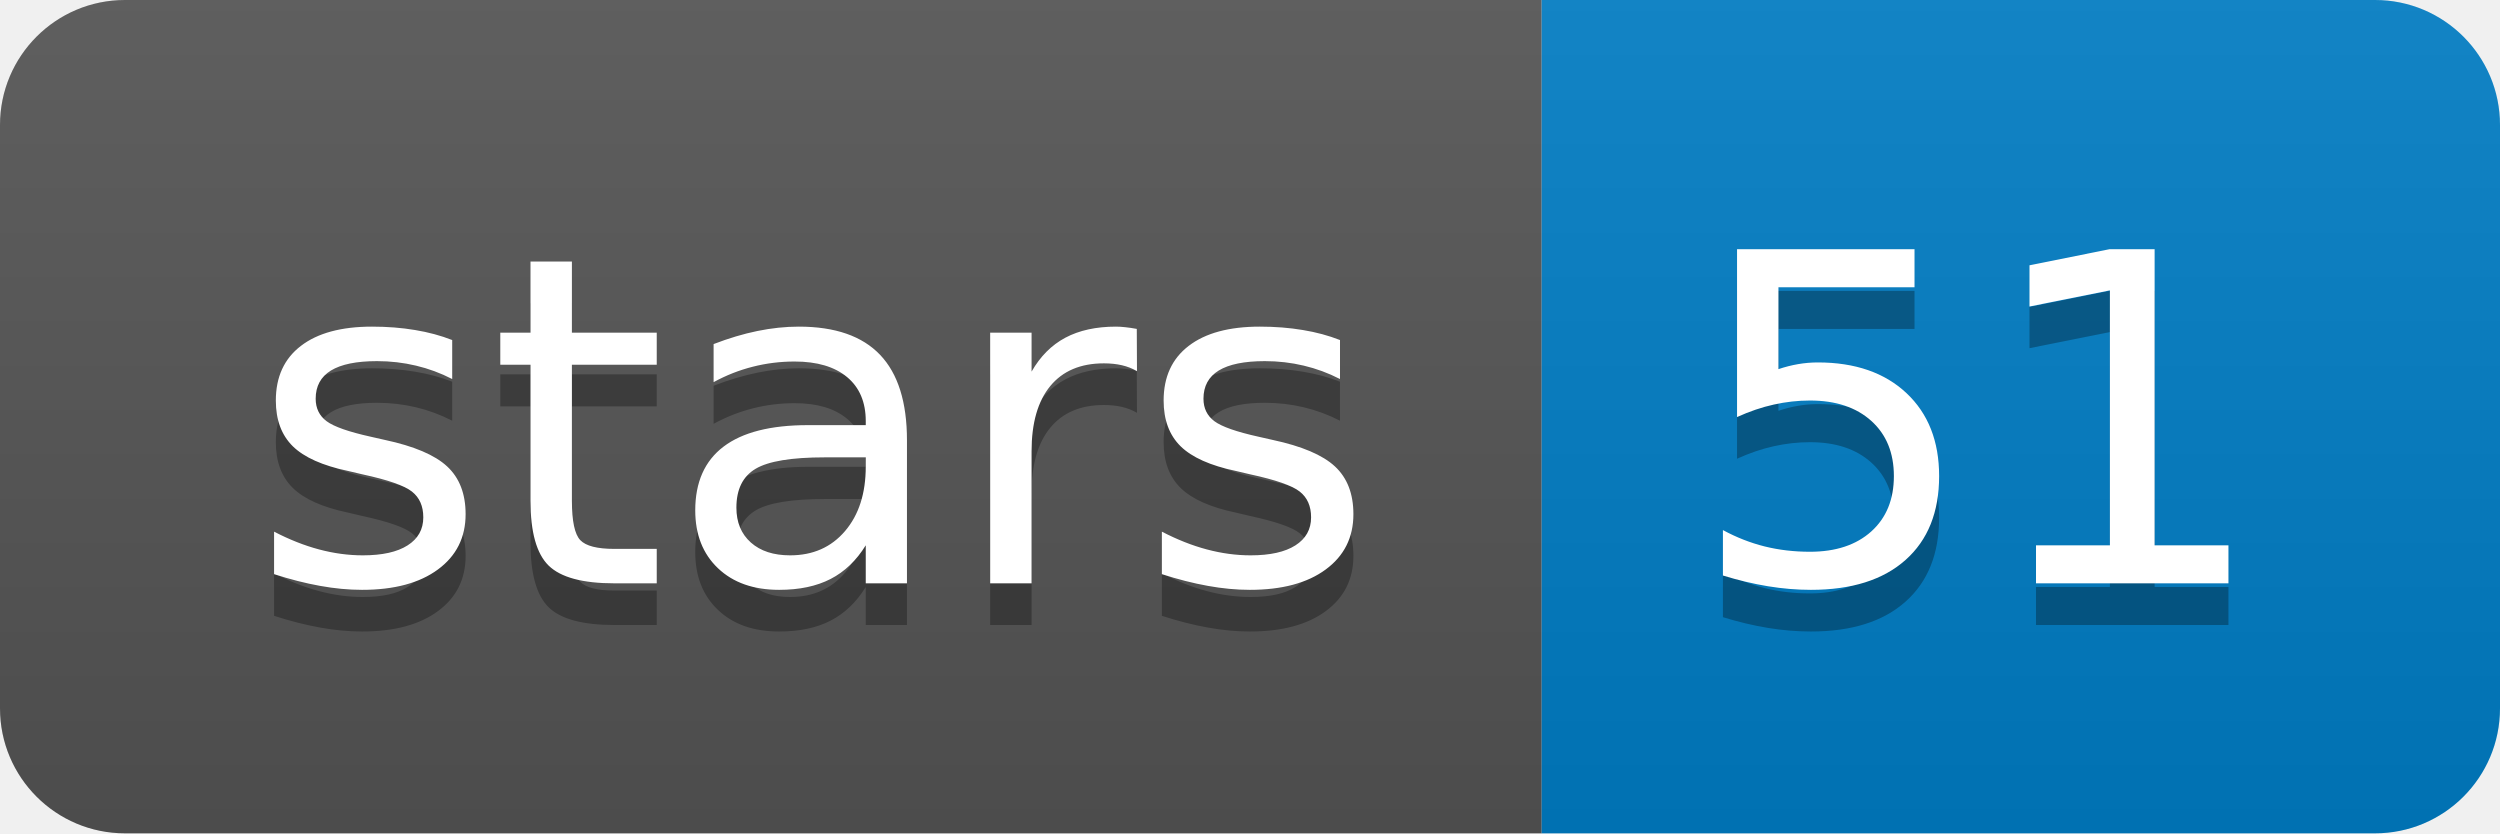
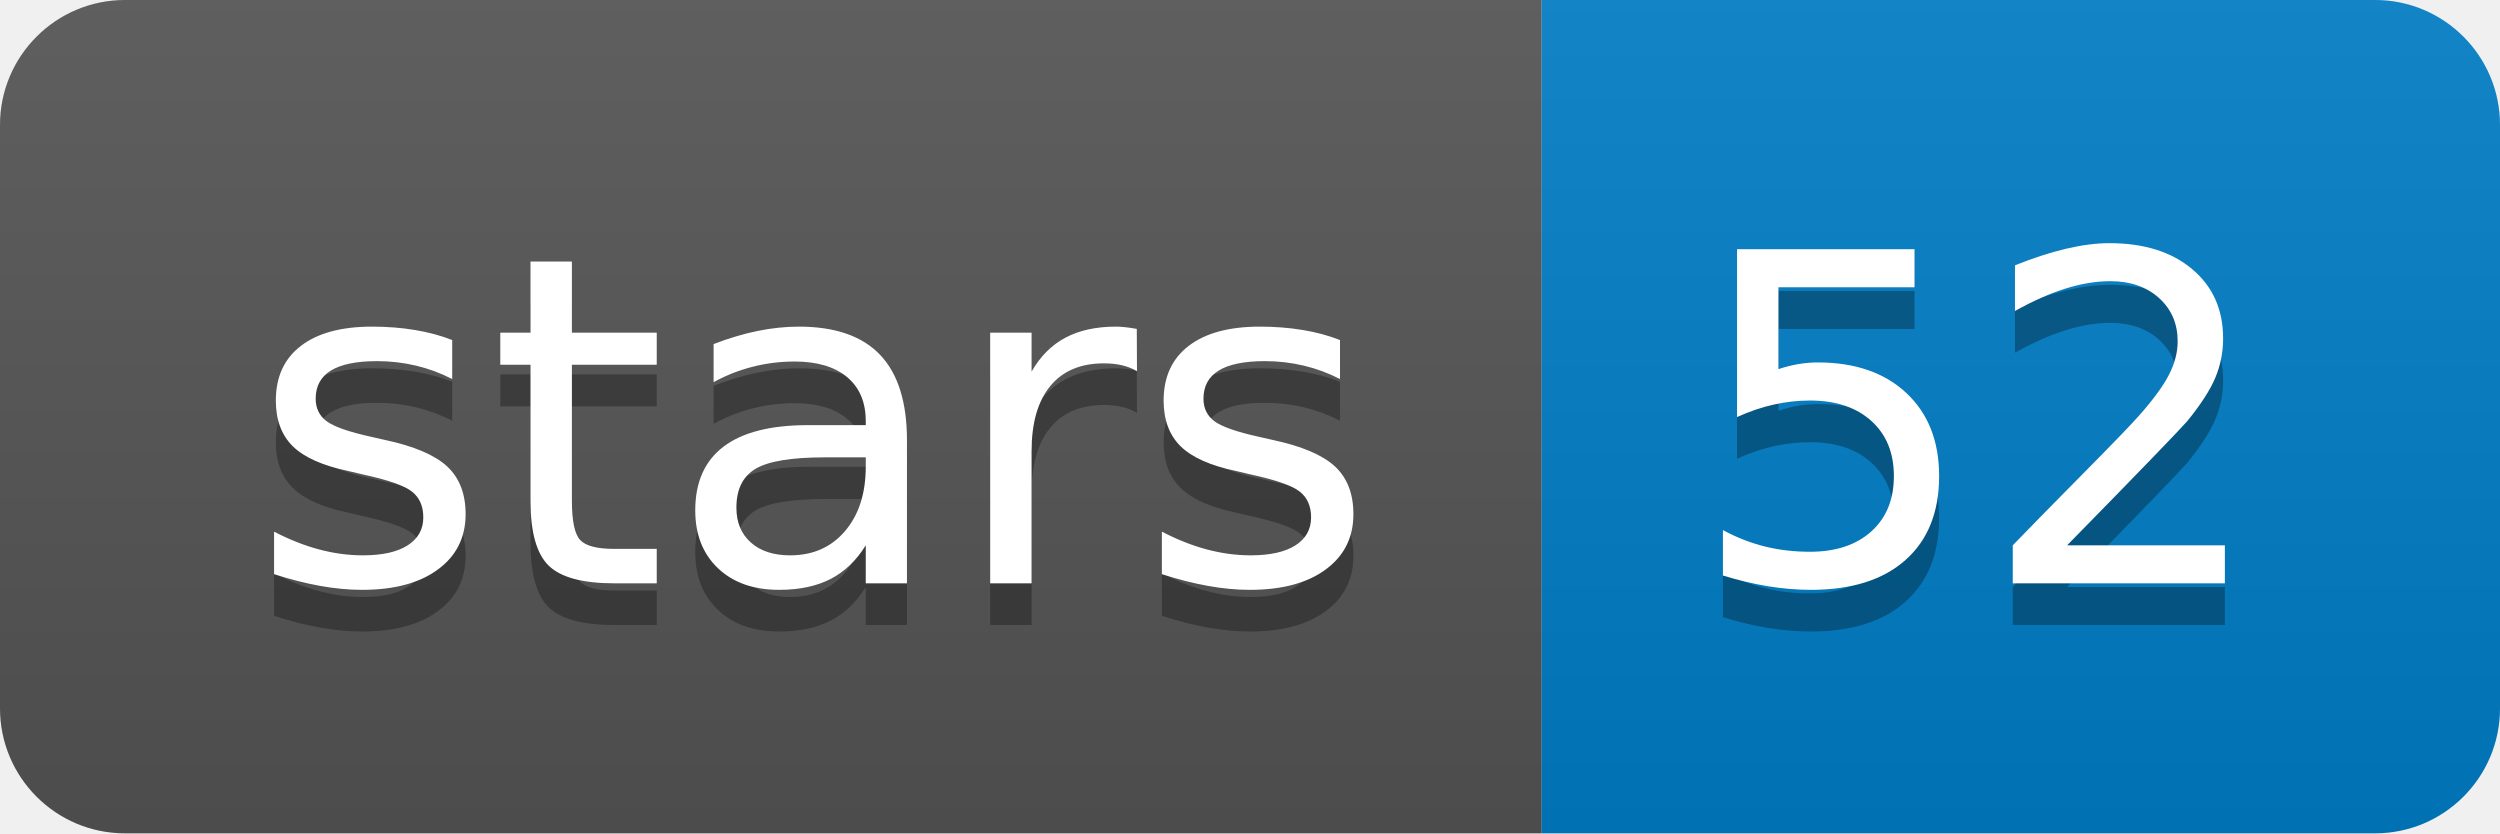
<svg xmlns="http://www.w3.org/2000/svg" width="60" height="20">
  <linearGradient id="b" x2="0" y2="100%">
    <stop offset="0" stop-color="#bbb" stop-opacity=".1" />
    <stop offset="1" stop-opacity=".1" />
  </linearGradient>
  <clipPath id="a">
    <rect width="60" height="20" rx="3" fill="#fff" />
  </clipPath>
  <g clip-path="url(#a)">
    <path fill="#555" d="M0 0h37v20H0z" />
    <path fill="#007ec6" d="M37 0h23v20H37z" />
    <path fill="url(#b)" d="M0 0h60v20H0z" />
  </g>
  <g fill="#fff" text-anchor="middle" font-family="DejaVu Sans,Verdana,Geneva,sans-serif" font-size="110">
    <text x="195" y="150" fill="#010101" fill-opacity=".3" transform="scale(.1)" textLength="270">stars</text>
    <text x="195" y="140" transform="scale(.1)" textLength="270">stars</text>
-     <text x="475" y="150" fill="#010101" fill-opacity=".3" transform="scale(.1)" textLength="130">51</text>
-     <text x="475" y="140" transform="scale(.1)" textLength="130">51</text>
+     <text x="475" y="150" fill="#010101" fill-opacity=".3" transform="scale(.1)" textLength="130">52</text>
+     <text x="475" y="140" transform="scale(.1)" textLength="130">52</text>
  </g>
</svg>
